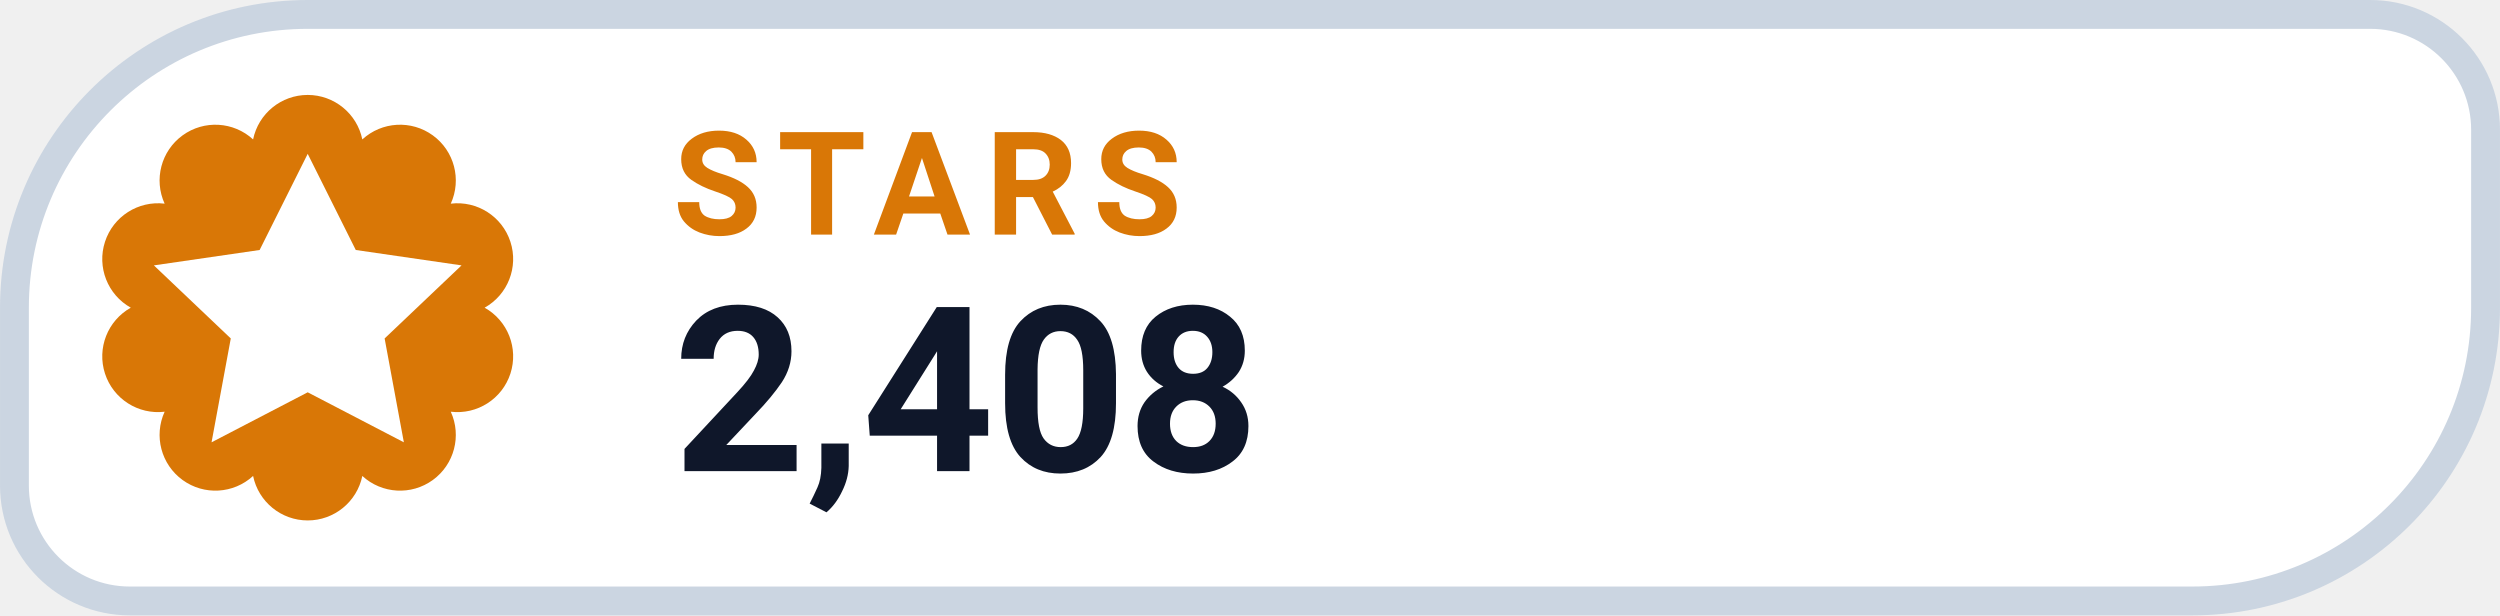
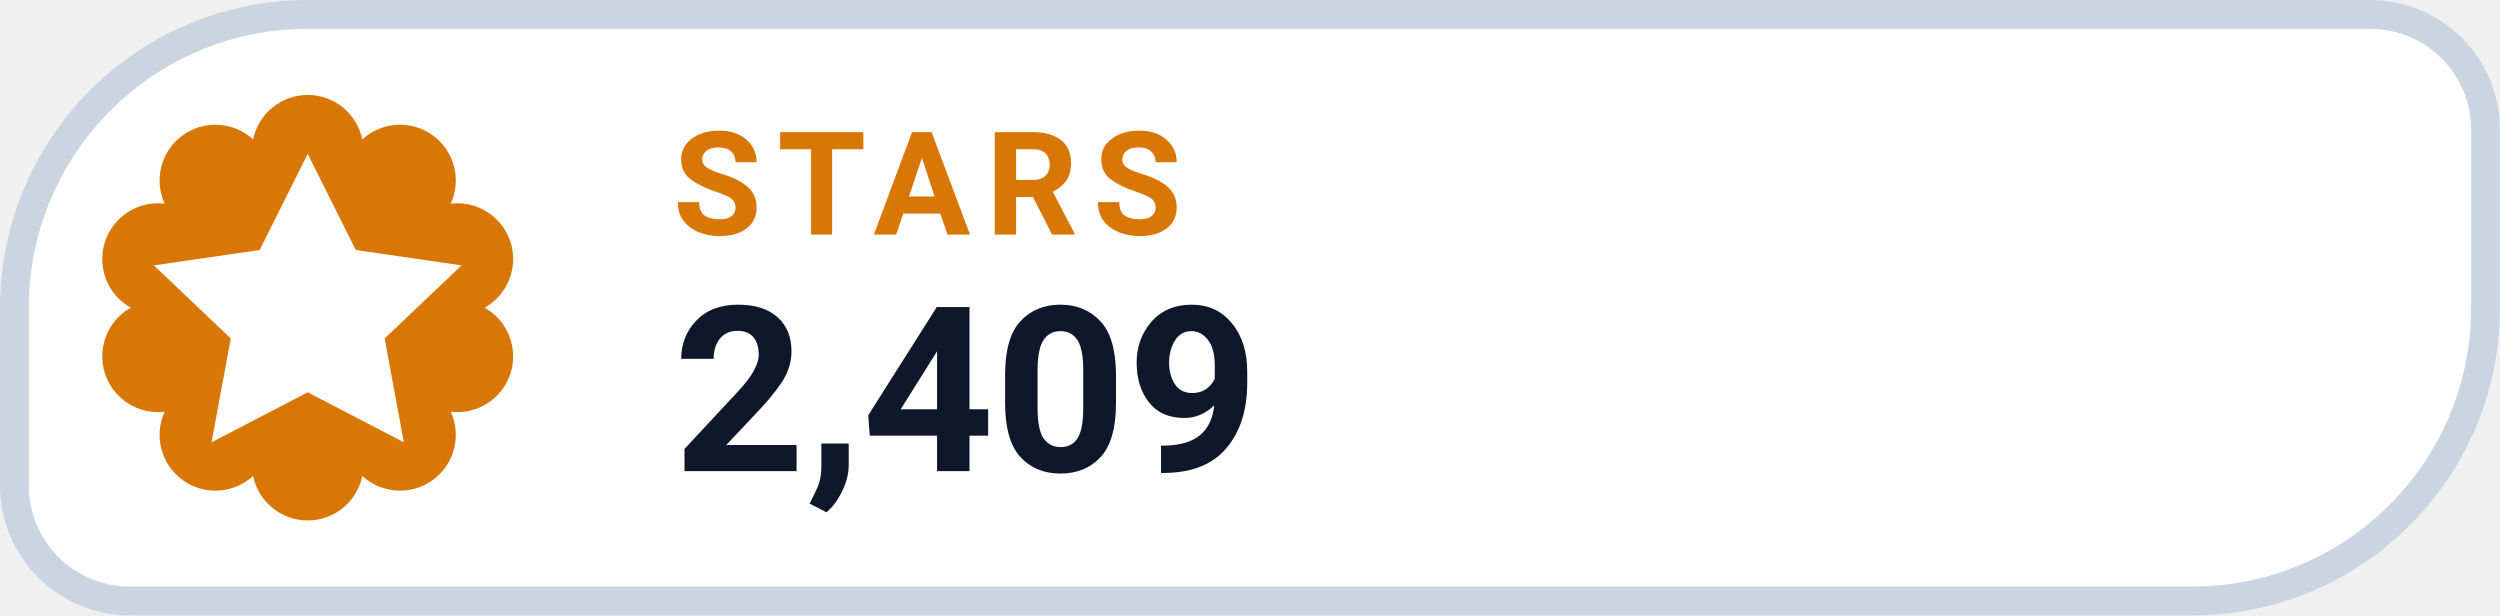
- <svg xmlns="http://www.w3.org/2000/svg" width="126" height="31.015" viewBox="0 0 130 32" role="img" aria-label="STARS 2,408">
+ <svg xmlns="http://www.w3.org/2000/svg" width="126" height="31.015" viewBox="0 0 130 32" role="img" aria-label="STARS 2,409">
  <path d="M 16.00 0.75 H 123.25 A 6.00 6.00 0 0 1 129.25 6.75 V 16.00 A 15.25 15.25 0 0 1 114.00 31.25 H 6.75 A 6.00 6.00 0 0 1 0.75 25.25 V 16.00 A 15.25 15.25 0 0 1 16.00 0.75 Z" fill="#FFFFFF" stroke="#CBD5E1" stroke-width="1.5" />
  <path d="M 13.16 7.25 A 2.90 2.90 0 0 1 18.84 7.25 A 2.90 2.90 0 0 1 23.44 10.59 A 2.90 2.90 0 0 1 25.20 16.00 A 2.90 2.90 0 0 1 23.44 21.41 A 2.90 2.90 0 0 1 18.84 24.75 A 2.90 2.90 0 0 1 13.16 24.75 A 2.90 2.90 0 0 1 8.56 21.41 A 2.90 2.90 0 0 1 6.80 16.00 A 2.90 2.90 0 0 1 8.56 10.59 A 2.90 2.90 0 0 1 13.16 7.25 Z" fill="#D97706" />
  <g transform="translate(16 16)" style="color:#FFFFFF;">
    <path d="M0 -8 l2.5 5 5.5 .8 -4 3.8 1 5.4 -5 -2.6 -5 2.6 1 -5.4 -4 -3.8 5.5 -.8 Z" fill="currentColor" />
  </g>
  <text x="35" y="12.2" fill="#D97706" font-family="-apple-system,BlinkMacSystemFont,'Segoe UI',Roboto,Helvetica,Arial,sans-serif" font-size="7.5" font-weight="700" letter-spacing=".8">STARS</text>
-   <text x="35" y="24.5" fill="#0F172A" font-family="-apple-system,BlinkMacSystemFont,'Segoe UI',Roboto,Helvetica,Arial,sans-serif" font-size="12" font-weight="750">2,408</text>
+   <text x="35" y="24.5" fill="#0F172A" font-family="-apple-system,BlinkMacSystemFont,'Segoe UI',Roboto,Helvetica,Arial,sans-serif" font-size="12" font-weight="750">2,409</text>
</svg>
